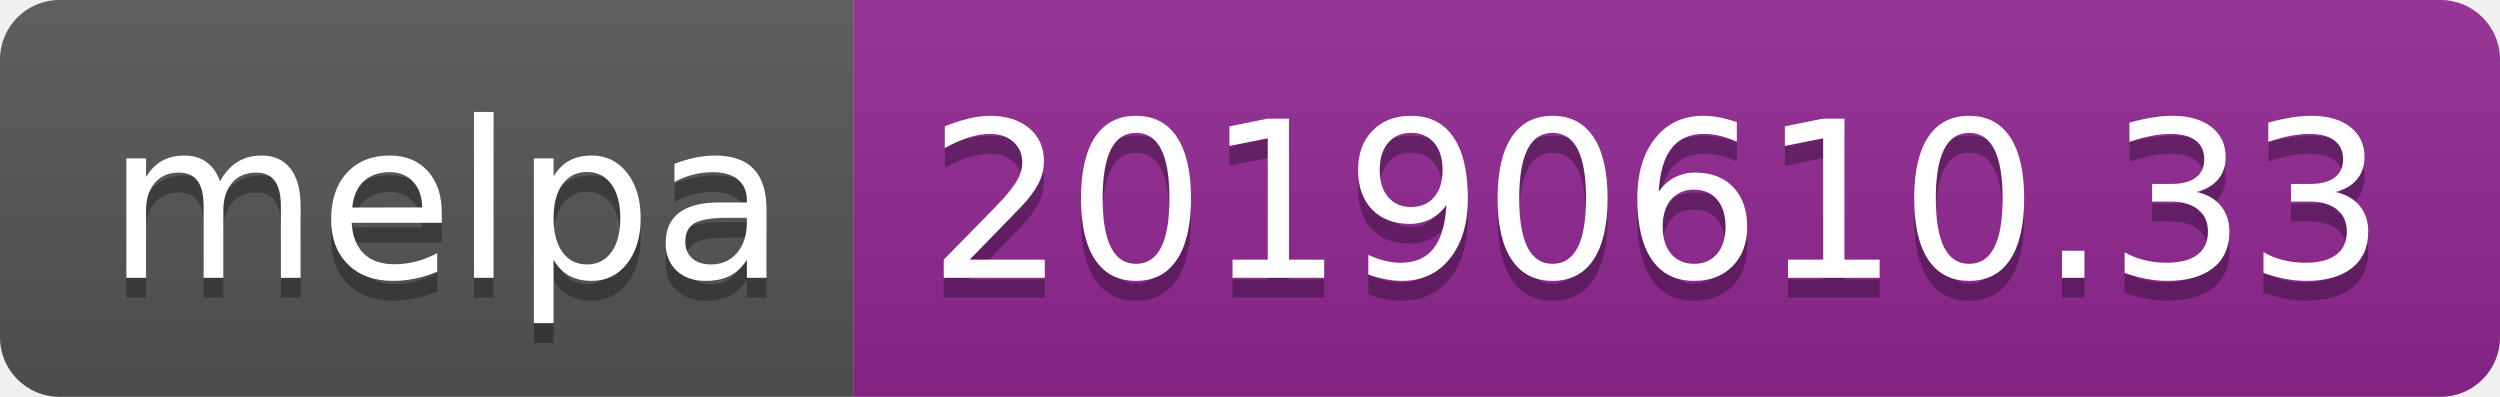
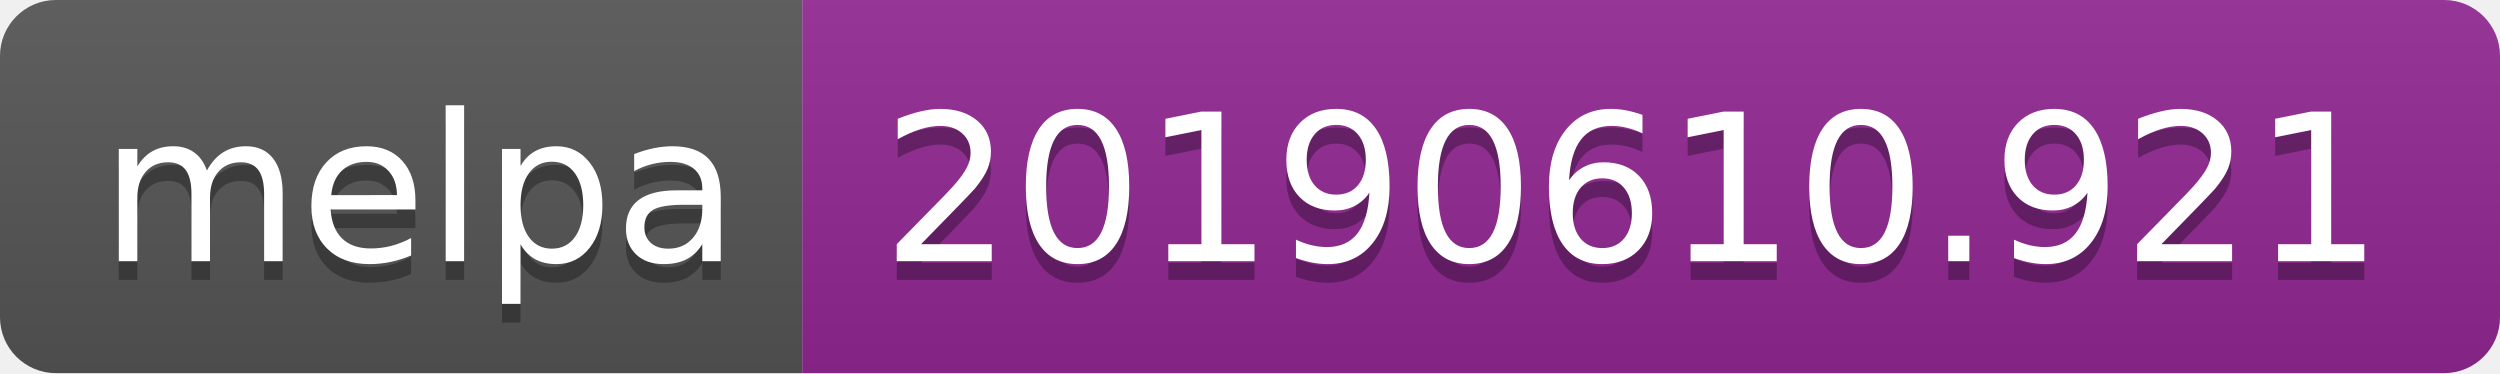
- <svg xmlns="http://www.w3.org/2000/svg" width="126" height="20">
+ <svg xmlns="http://www.w3.org/2000/svg" width="134" height="20">
  <linearGradient id="b" x2="0" y2="100%">
    <stop offset="0" stop-color="#bbb" stop-opacity=".1" />
    <stop offset="1" stop-opacity=".1" />
  </linearGradient>
  <clipPath id="a">
-     <rect width="126" height="20" rx="3" fill="#fff" />
+     <rect width="134" height="20" rx="3" fill="#fff" />
  </clipPath>
  <g clip-path="url(#a)">
    <path fill="#555" d="M0 0h43v20H0z" />
-     <path fill="#922793" d="M43 0h83v20H43z" />
-     <path fill="url(#b)" d="M0 0h126v20H0z" />
+     <path fill="#922793" d="M43 0h91v20H43z" />
+     <path fill="url(#b)" d="M0 0h134v20H0z" />
  </g>
  <g fill="#fff" text-anchor="middle" font-family="DejaVu Sans,Verdana,Geneva,sans-serif" font-size="110">
    <text x="225" y="150" fill="#010101" fill-opacity=".3" transform="scale(.1)" textLength="330">melpa</text>
    <text x="225" y="140" transform="scale(.1)" textLength="330">melpa</text>
-     <text x="835" y="150" fill="#010101" fill-opacity=".3" transform="scale(.1)" textLength="730">20190610.33</text>
-     <text x="835" y="140" transform="scale(.1)" textLength="730">20190610.33</text>
+     <text x="875" y="150" fill="#010101" fill-opacity=".3" transform="scale(.1)" textLength="810">20190610.921</text>
+     <text x="875" y="140" transform="scale(.1)" textLength="810">20190610.921</text>
  </g>
</svg>
